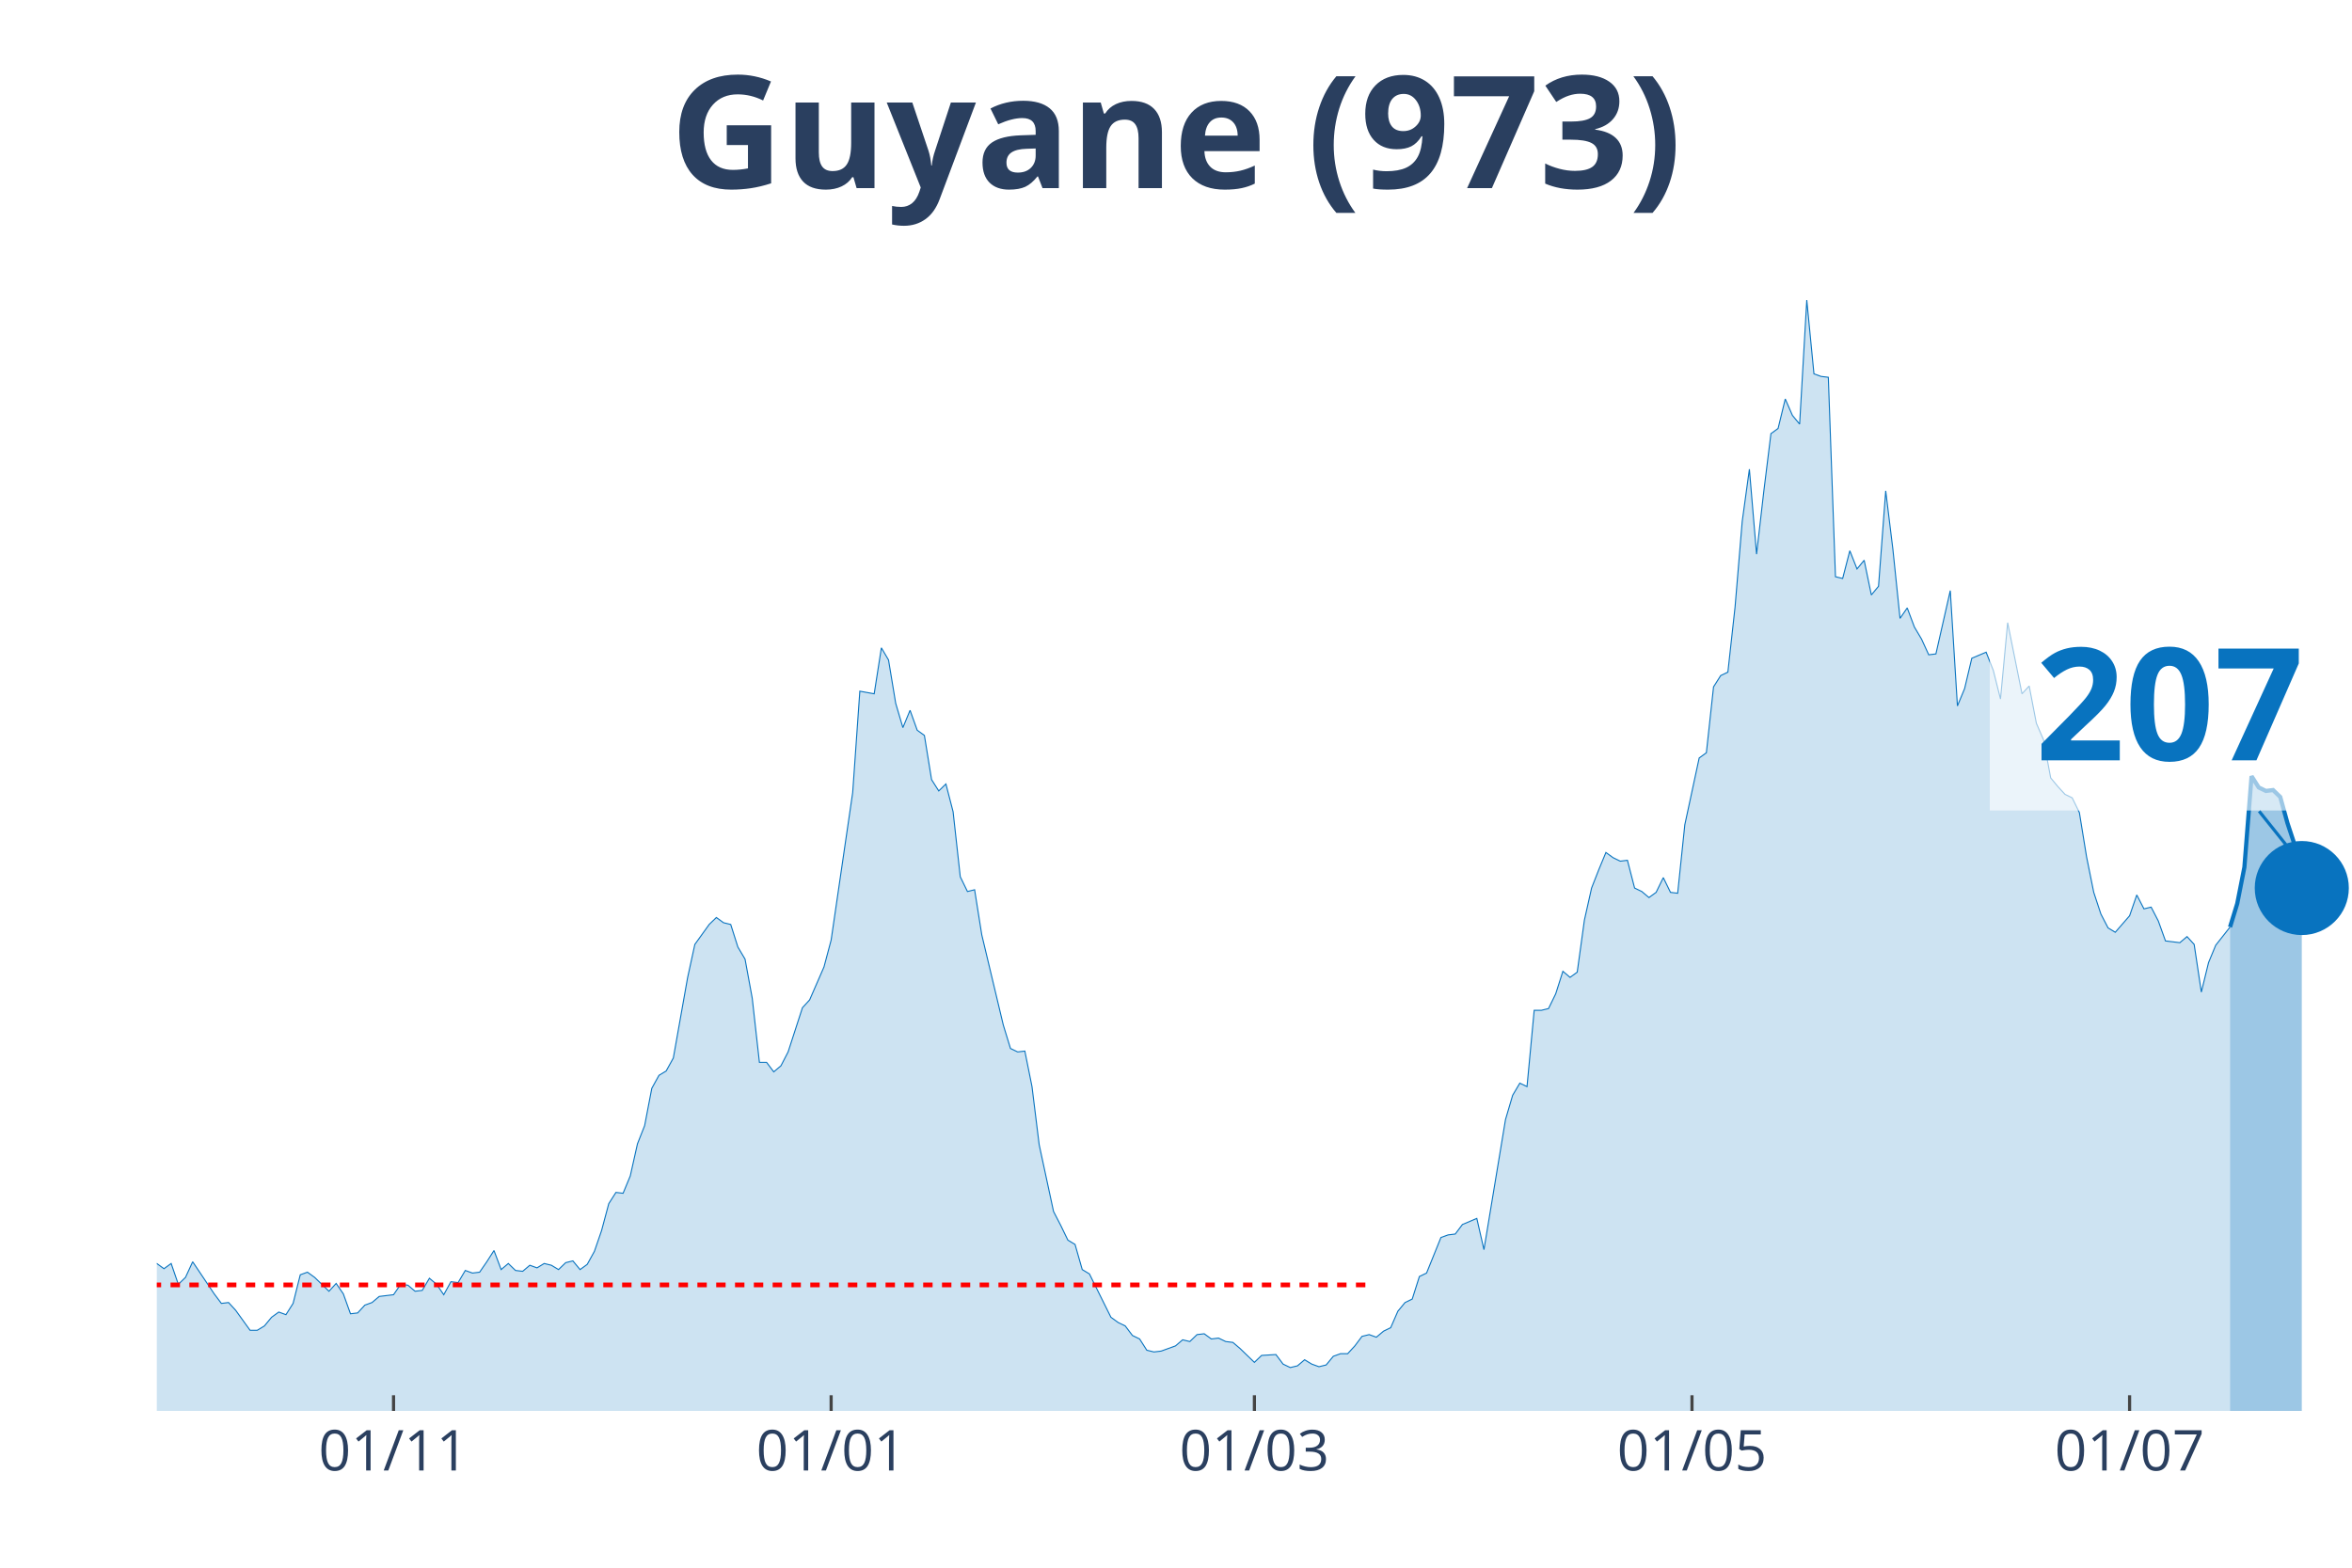
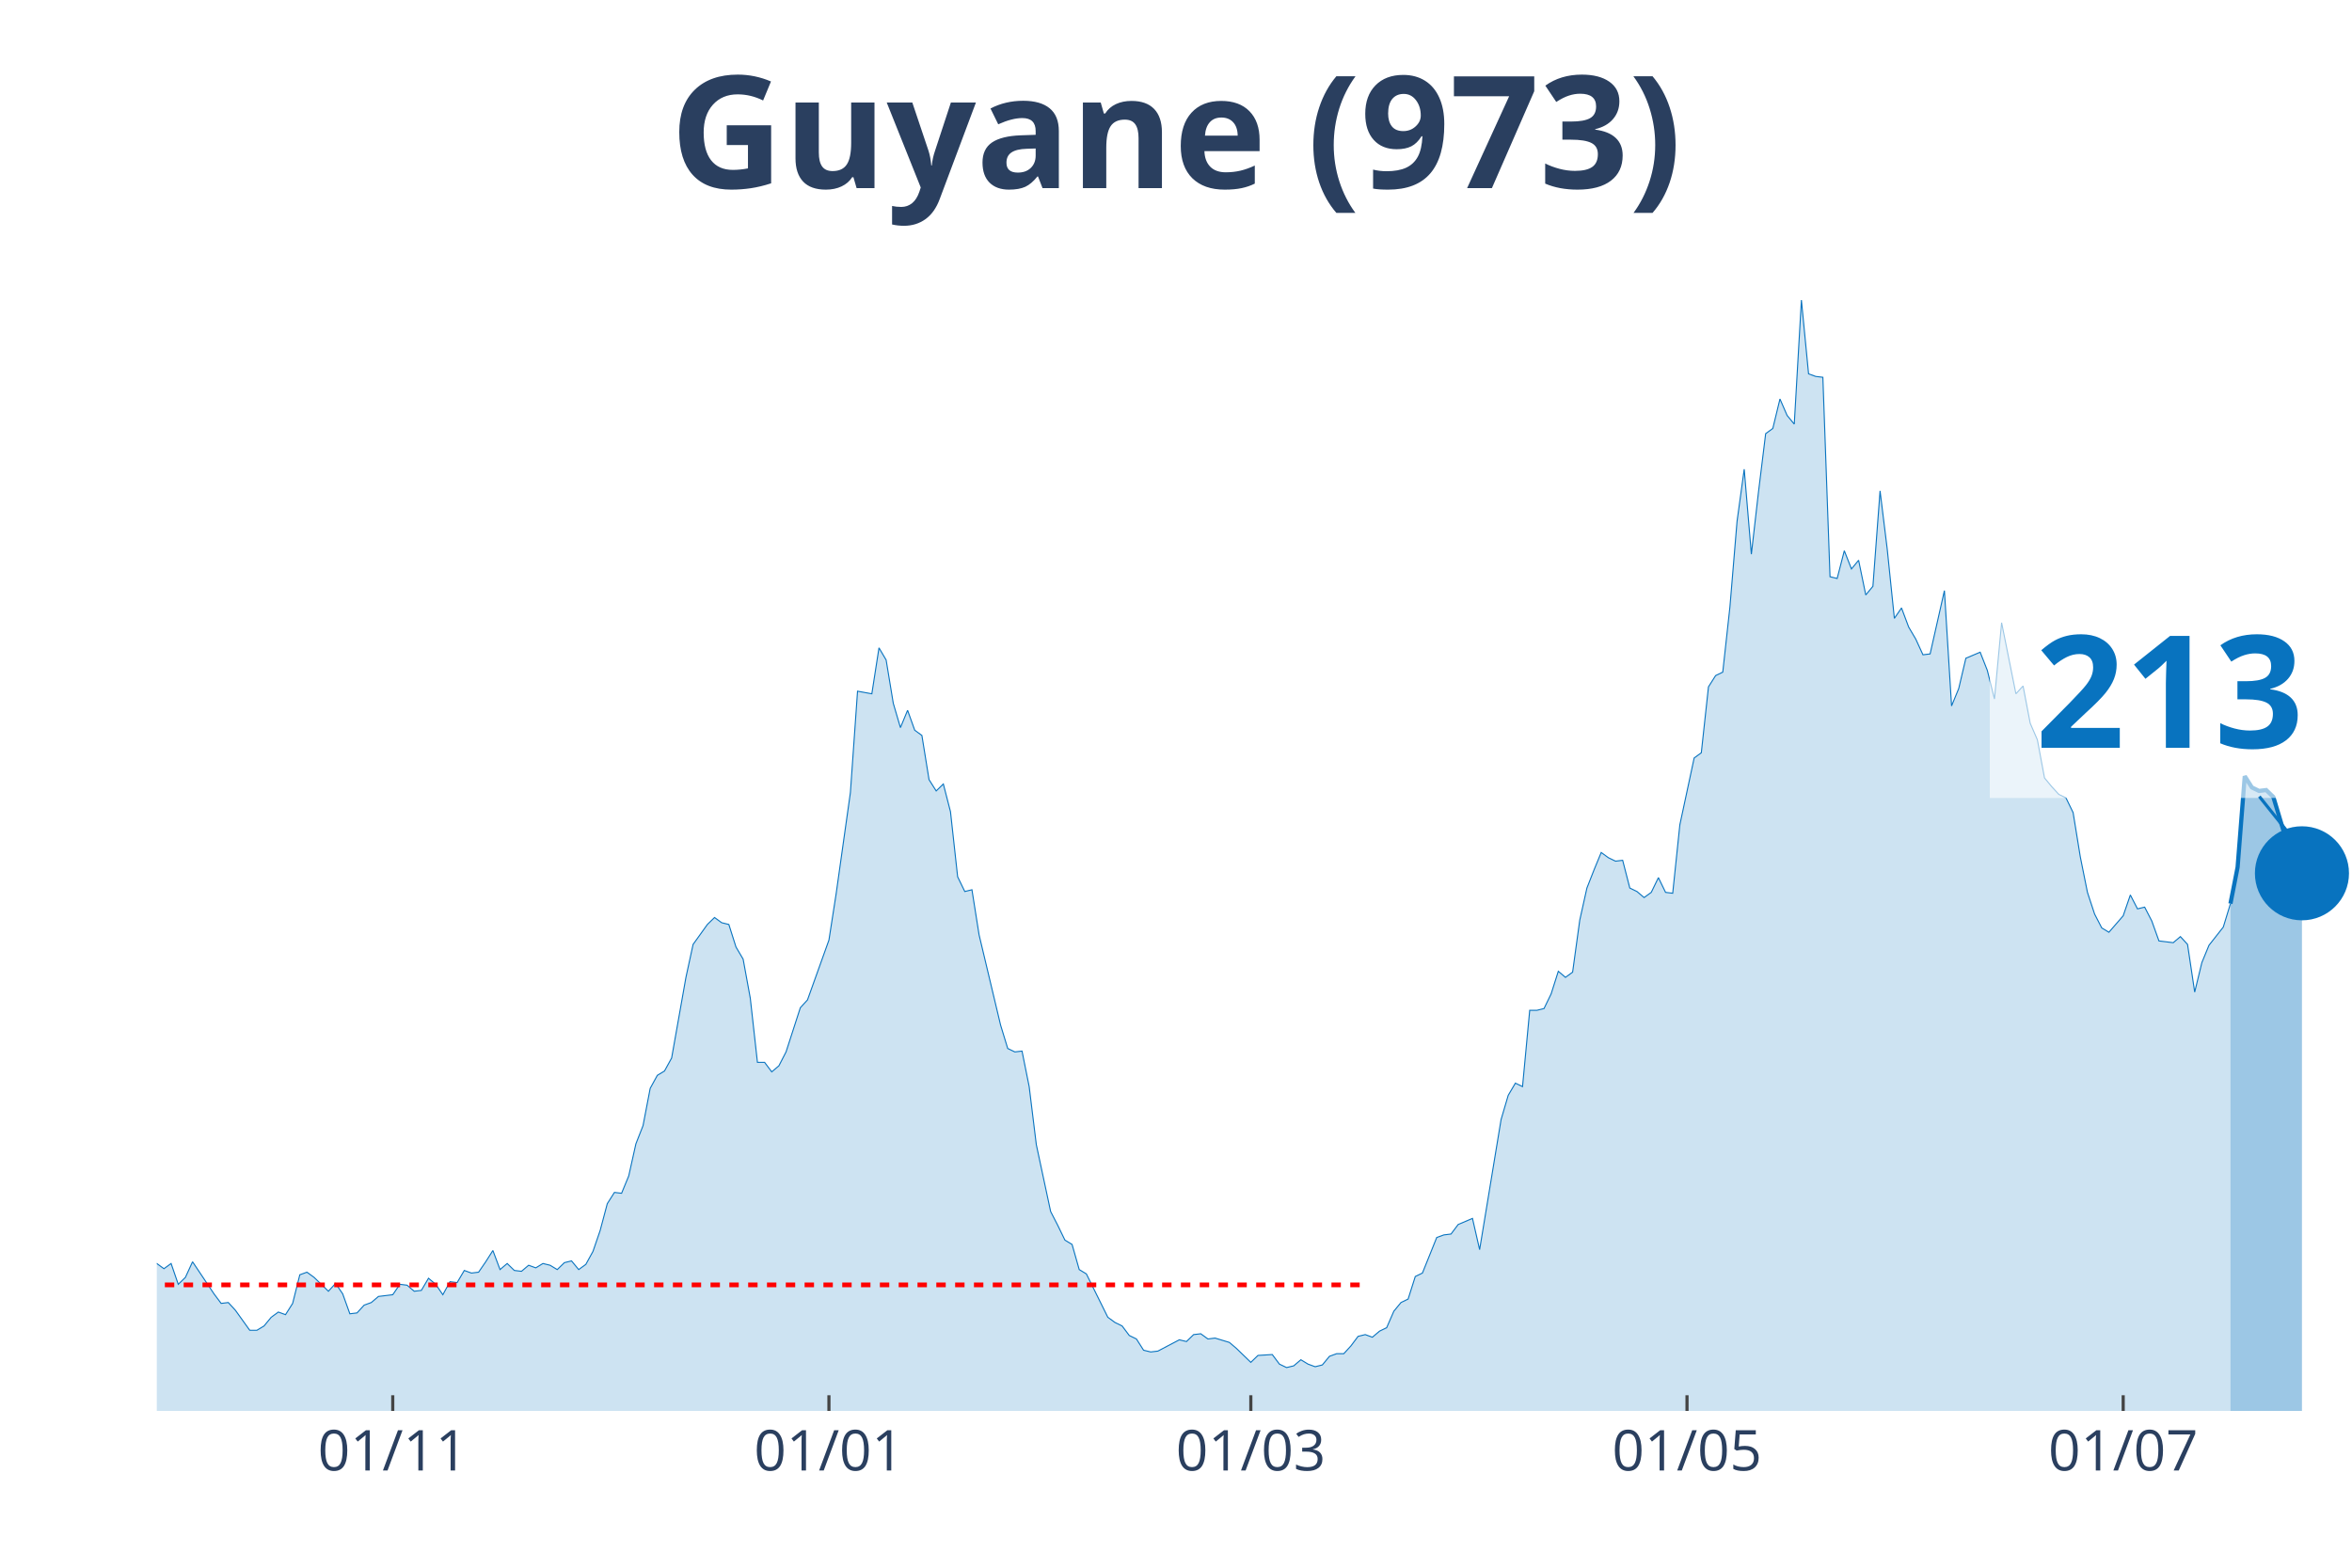
<svg xmlns="http://www.w3.org/2000/svg" class="main-svg" width="1125" height="750" style="" viewBox="0 0 750 500">
  <rect x="0" y="0" width="750" height="500" style="fill: rgb(0, 0, 0); fill-opacity: 0;" />
-   <defs id="defs-e2c592">
+   <defs id="defs-acbc55">
    <g class="clips">
-       <clipPath id="clipe2c592xyplot" class="plotclip">
+       <clipPath id="clipacbc55xyplot" class="plotclip">
        <rect width="700" height="380" />
      </clipPath>
-       <clipPath class="axesclip" id="clipe2c592x">
+       <clipPath class="axesclip" id="clipacbc55x">
        <rect x="50" y="0" width="700" height="500" />
      </clipPath>
-       <clipPath class="axesclip" id="clipe2c592y">
+       <clipPath class="axesclip" id="clipacbc55y">
        <rect x="0" y="70" width="750" height="380" />
      </clipPath>
-       <clipPath class="axesclip" id="clipe2c592xy">
+       <clipPath class="axesclip" id="clipacbc55xy">
        <rect x="50" y="70" width="700" height="380" />
      </clipPath>
    </g>
    <g class="gradients" />
  </defs>
  <g class="bglayer">
    <rect class="bg" x="50" y="70" width="700" height="380" style="fill: rgb(0, 0, 0); fill-opacity: 0; stroke-width: 0;" />
  </g>
  <g class="layer-below">
    <g class="imagelayer" />
    <g class="shapelayer" />
  </g>
  <g class="cartesianlayer">
    <g class="subplot xy">
      <g class="layer-subplot">
        <g class="shapelayer" />
        <g class="imagelayer" />
      </g>
      <g class="gridlayer">
        <g class="x">
-           <path class="xgrid crisp" transform="translate(125.49,0)" d="M0,70v380" style="stroke: rgb(255, 255, 255); stroke-opacity: 1; stroke-width: 1px;" />
-           <path class="xgrid crisp" transform="translate(265.03,0)" d="M0,70v380" style="stroke: rgb(255, 255, 255); stroke-opacity: 1; stroke-width: 1px;" />
-           <path class="xgrid crisp" transform="translate(400,0)" d="M0,70v380" style="stroke: rgb(255, 255, 255); stroke-opacity: 1; stroke-width: 1px;" />
-           <path class="xgrid crisp" transform="translate(539.54,0)" d="M0,70v380" style="stroke: rgb(255, 255, 255); stroke-opacity: 1; stroke-width: 1px;" />
-           <path class="xgrid crisp" transform="translate(679.08,0)" d="M0,70v380" style="stroke: rgb(255, 255, 255); stroke-opacity: 1; stroke-width: 1px;" />
+           <path class="xgrid crisp" transform="translate(125.24,0)" d="M0,70v380" style="stroke: rgb(255, 255, 255); stroke-opacity: 1; stroke-width: 1px;" />
+           <path class="xgrid crisp" transform="translate(264.33,0)" d="M0,70v380" style="stroke: rgb(255, 255, 255); stroke-opacity: 1; stroke-width: 1px;" />
+           <path class="xgrid crisp" transform="translate(398.86,0)" d="M0,70v380" style="stroke: rgb(255, 255, 255); stroke-opacity: 1; stroke-width: 1px;" />
+           <path class="xgrid crisp" transform="translate(537.95,0)" d="M0,70v380" style="stroke: rgb(255, 255, 255); stroke-opacity: 1; stroke-width: 1px;" />
+           <path class="xgrid crisp" transform="translate(677.04,0)" d="M0,70v380" style="stroke: rgb(255, 255, 255); stroke-opacity: 1; stroke-width: 1px;" />
        </g>
        <g class="y" />
      </g>
      <g class="zerolinelayer" />
      <path class="xlines-below" />
      <path class="ylines-below" />
      <g class="overlines-below" />
      <g class="xaxislayer-below" />
      <g class="yaxislayer-below" />
      <g class="overaxes-below" />
-       <g class="plot" transform="translate(50, 70)" clip-path="url('#clipe2c592xyplot')">
+       <g class="plot" transform="translate(50, 70)" clip-path="url('#clipacbc55xyplot')">
        <g class="scatterlayer mlayer">
-           <g class="trace scatter trace85a203" style="stroke-miterlimit: 2;">
+           <g class="trace scatter trace0f0167" style="stroke-miterlimit: 2;">
            <g class="fills">
              <g>
-                 <path class="js-fill" d="M661.11,380L-311.11,380L-311.11,378.89L-308.82,378.89L-306.54,374.75L-292.81,333.81L-290.52,336.3L-288.24,337.96L-285.95,336.3L-283.66,339.9L-279.08,338.24L-276.8,336.03L-260.78,288.18L-258.5,266.06L-251.63,224.29L-249.35,217.38L-247.06,190.83L-244.77,125.84L-231.05,10.51L-228.76,16.59L-226.47,19.64L-224.18,42.87L-221.9,45.91L-219.61,24.61L-215.03,13.55L-212.75,30.42L-210.46,27.38L-208.17,0L-205.88,0.55L-203.59,21.57L-201.31,24.61L-199.02,46.19L-192.16,79.93L-189.87,104.54L-187.58,109.52L-185.29,126.67L-180.72,180.04L-178.43,169.81L-176.14,204.1L-173.86,209.08L-171.57,195.53L-169.28,204.66L-164.71,184.47L-162.42,199.96L-157.84,191.94L-155.56,193.87L-144.12,232.31L-141.83,237.02L-137.25,258.31L-134.97,254.72L-130.39,270.48L-128.1,275.74L-125.82,281.27L-123.53,281.27L-121.24,280.16L-118.95,290.95L-116.67,292.05L-114.38,286.52L-109.8,293.99L-107.52,295.92L-105.23,302.29L-102.94,301.18L-98.37,310.86L-96.08,308.65L-91.5,309.2L-89.22,310.58L-86.93,317.5L-84.64,311.97L-75.49,313.62L-73.2,305.05L-70.92,301.73L-68.63,307.26L-66.34,312.79L-64.05,312.52L-61.76,315.56L-59.48,312.24L-54.9,322.75L-52.61,319.16L-50.33,317.77L-48.04,322.2L-45.75,321.37L-43.46,326.35L-38.89,328.01L-36.6,333.54L-34.31,338.52L-32.03,335.75L-29.74,336.58L-27.45,336.03L-22.88,338.52L-20.59,336.86L-18.3,331.6L-16.01,334.37L-13.73,331.6L-11.44,330.77L-9.15,327.45L-6.86,328.01L-4.58,332.43L-2.29,334.64L0,332.98L2.29,334.64L4.58,332.98L6.86,339.62L9.15,337.41L11.44,332.43L18.3,342.66L20.59,345.71L22.88,345.43L25.16,347.92L29.74,354.28L32.03,354.28L34.31,352.9L36.6,350.13L38.89,348.47L41.18,349.3L43.46,345.71L45.75,336.58L48.04,335.75L50.33,337.41L54.9,341.83L57.19,339.34L59.48,342.66L61.76,349.02L64.05,348.75L66.34,346.26L68.63,345.43L70.92,343.49L75.49,342.94L77.78,339.62L80.07,339.9L82.35,341.83L84.64,341.56L86.93,337.69L89.22,339.62L91.5,342.94L93.79,338.79L96.08,339.07L98.37,335.2L100.65,336.03L102.94,335.75L105.23,332.43L107.52,328.84L109.8,334.92L112.09,332.98L114.38,335.2L116.67,335.47L118.95,333.54L121.24,334.37L123.53,332.98L125.82,333.54L128.1,334.92L130.39,332.71L132.68,332.15L134.97,334.92L137.25,333.26L139.54,329.11L141.83,322.47L144.12,313.9L146.41,310.31L148.69,310.58L150.98,305.05L153.27,294.82L155.56,289.01L157.84,277.12L160.13,272.97L162.42,271.59L164.71,267.44L169.28,241.72L171.57,231.21L176.14,224.85L178.43,222.63L180.72,224.29L183.01,224.85L185.29,232.04L187.58,235.91L189.87,248.36L192.16,268.82L194.44,268.82L196.73,271.86L199.02,269.93L201.31,265.5L205.88,251.4L208.17,248.91L212.75,238.4L215.03,229.83L221.9,182.81L224.18,150.45L228.76,151.28L231.05,136.62L233.33,140.49L235.62,154.32L237.91,162.07L240.2,156.54L242.48,162.9L244.77,164.56L247.06,178.66L249.35,182.26L251.63,180.04L253.92,188.89L256.21,209.64L258.5,214.34L260.78,213.78L263.07,228.17L269.93,256.93L272.22,264.4L274.51,265.5L276.8,265.23L279.08,276.56L281.37,295.09L285.95,316.39L288.24,320.82L290.52,325.52L292.81,326.9L295.1,334.92L297.39,336.3L304.25,350.13L306.54,351.79L308.82,352.9L311.11,355.94L313.4,357.05L315.69,360.64L317.97,361.19L320.26,360.92L324.84,359.26L327.12,357.32L329.41,357.87L331.7,355.66L333.99,355.39L336.27,357.05L338.56,356.77L340.85,357.87L343.14,358.15L345.42,360.09L350,364.51L352.29,362.3L356.86,362.02L359.15,365.07L361.44,366.17L363.73,365.62L366.01,363.68L368.3,365.07L370.59,365.9L372.88,365.34L375.16,362.58L377.45,361.75L379.74,361.75L382.03,359.26L384.31,356.22L386.6,355.66L388.89,356.49L391.18,354.56L393.46,353.45L395.75,348.2L398.04,345.43L400.33,344.32L402.61,337.13L404.9,336.03L409.48,324.69L411.76,323.86L414.05,323.58L416.34,320.54L420.92,318.6L423.2,328.56L430.07,287.07L432.35,279.33L434.64,275.46L436.93,276.56L439.22,252.23L441.5,252.23L443.79,251.67L446.08,246.97L448.37,239.78L450.65,241.72L452.94,240.06L455.23,223.46L457.52,213.23L459.8,207.42L462.09,201.89L464.38,203.55L466.67,204.66L468.95,204.38L471.24,213.23L473.53,214.34L475.82,216.27L478.1,214.61L480.39,209.91L482.68,214.61L484.97,214.89L487.25,193.04L491.83,171.75L494.12,170.09L496.41,149.07L498.69,145.47L500.98,144.37L503.27,123.62L505.56,96.24L507.84,79.65L510.13,106.75L512.42,86.84L514.71,68.31L516.99,66.65L519.28,57.25L521.57,62.5L523.86,65.27L526.14,25.72L528.43,49.23L530.72,50.06L533.01,50.33L535.29,113.94L537.58,114.5L539.87,105.65L542.16,111.46L544.44,108.69L546.73,119.75L549.02,116.99L551.31,86.56L553.59,105.09L555.88,127.22L558.17,123.9L560.46,129.99L562.75,133.86L565.03,138.84L567.32,138.56L571.9,118.37L574.18,155.15L576.47,149.62L578.76,139.94L583.33,138.01L585.62,143.81L587.91,152.94L590.2,128.6L594.77,151.28L597.06,148.79L599.35,160.68L601.63,165.94L603.92,178.11L606.21,180.87L608.5,183.36L610.78,184.47L613.07,189.17L615.36,203.28L617.65,214.61L619.93,221.53L622.22,225.95L624.51,227.34L629.08,222.08L631.37,215.44L633.66,219.87L635.95,219.32L638.24,223.74L640.52,230.1L645.1,230.66L647.39,228.72L649.67,231.21L651.96,246.42L654.25,237.02L656.54,231.48L661.11,225.68" style="fill: rgb(8, 115, 191); fill-opacity: 0.2; stroke-width: 0;" />
+                 <path class="js-fill" d="M661.24,380L-310.1,380L-310.1,378.89L-307.82,378.89L-305.54,374.75L-291.86,333.81L-289.58,336.3L-287.3,337.96L-285.02,336.3L-282.74,339.9L-278.18,338.24L-275.9,336.03L-259.93,288.18L-257.65,266.06L-250.81,224.29L-248.53,217.38L-246.25,190.83L-243.97,125.84L-230.29,10.51L-228.01,16.59L-225.73,19.64L-223.45,42.87L-221.17,45.91L-218.89,24.61L-214.33,13.55L-212.05,30.42L-209.77,27.38L-207.49,0L-205.21,0.55L-202.93,21.57L-200.65,24.61L-198.37,46.19L-191.53,79.93L-189.25,104.54L-186.97,109.52L-184.69,126.67L-180.13,180.04L-177.85,169.81L-175.57,204.1L-173.29,209.08L-171.01,195.53L-168.73,204.66L-164.17,184.47L-161.89,199.96L-157.33,191.94L-155.05,193.87L-143.65,232.31L-141.37,237.02L-136.81,258.31L-134.53,254.72L-129.97,270.48L-127.69,275.74L-125.41,281.27L-123.13,281.27L-120.85,280.16L-118.57,290.95L-116.29,292.05L-114.01,286.52L-109.45,293.99L-107.17,295.92L-104.89,302.29L-102.61,301.18L-98.05,310.86L-95.77,308.65L-91.21,309.2L-88.93,310.58L-86.64,317.5L-84.36,311.97L-75.24,313.62L-72.96,305.05L-70.68,301.73L-68.4,307.26L-66.12,312.79L-63.84,312.52L-61.56,315.56L-59.28,312.24L-54.72,322.75L-52.44,319.16L-50.16,317.77L-47.88,322.2L-45.6,321.37L-43.32,326.35L-38.76,328.01L-36.48,333.54L-34.2,338.52L-31.92,335.75L-29.64,336.58L-27.36,336.03L-22.8,338.52L-20.52,336.86L-18.24,331.6L-15.96,334.37L-13.68,331.6L-11.4,330.77L-9.12,327.45L-6.84,328.01L-4.56,332.43L-2.28,334.64L0,332.98L2.28,334.64L4.56,332.98L6.84,339.62L9.12,337.41L11.4,332.43L18.24,342.66L20.52,345.71L22.8,345.43L25.08,347.92L29.64,354.28L31.92,354.28L34.2,352.9L36.48,350.13L38.76,348.47L41.04,349.3L43.32,345.71L45.6,336.58L47.88,335.75L50.16,337.41L54.72,341.83L57,339.34L59.28,342.66L61.56,349.02L63.84,348.75L66.12,346.26L68.4,345.43L70.68,343.49L75.24,342.94L77.52,339.62L79.8,339.9L82.08,341.83L84.36,341.56L86.64,337.69L88.93,339.62L91.21,342.94L93.49,338.79L95.77,339.07L98.05,335.2L100.33,336.03L102.61,335.75L104.89,332.43L107.17,328.84L109.45,334.92L111.73,332.98L114.01,335.2L116.29,335.47L118.57,333.54L120.85,334.37L123.13,332.98L125.41,333.54L127.69,334.92L129.97,332.71L132.25,332.15L134.53,334.92L136.81,333.26L139.09,329.11L141.37,322.47L143.65,313.9L145.93,310.31L148.21,310.58L150.49,305.05L152.77,294.82L155.05,289.01L157.33,277.12L159.61,272.97L161.89,271.59L164.17,267.44L168.73,241.72L171.01,231.21L175.57,224.85L177.85,222.63L180.13,224.29L182.41,224.85L184.69,232.04L186.97,235.91L189.25,248.36L191.53,268.82L193.81,268.82L196.09,271.86L198.37,269.93L200.65,265.5L205.21,251.4L207.49,248.91L214.33,229.83L216.61,215.17L221.17,182.81L223.45,150.45L228.01,151.28L230.29,136.62L232.57,140.49L234.85,154.32L237.13,162.07L239.41,156.54L241.69,162.9L243.97,164.56L246.25,178.66L248.53,182.26L250.81,180.04L253.09,188.89L255.37,209.64L257.65,214.34L259.93,213.78L262.21,228.17L269.06,256.93L271.34,264.4L273.62,265.5L275.9,265.23L278.18,276.56L280.46,295.09L285.02,316.39L287.3,320.82L289.58,325.52L291.86,326.9L294.14,334.92L296.42,336.3L303.26,350.13L305.54,351.79L307.82,352.9L310.1,355.94L312.38,357.05L314.66,360.64L316.94,361.19L319.22,360.92L326.06,357.32L328.34,357.87L330.62,355.66L332.9,355.39L335.18,357.05L337.46,356.77L342.02,358.15L344.3,360.09L348.86,364.51L351.14,362.3L355.7,362.02L357.98,365.07L360.26,366.17L362.54,365.62L364.82,363.68L367.1,365.07L369.38,365.9L371.66,365.34L373.94,362.58L376.22,361.75L378.5,361.75L380.78,359.26L383.06,356.22L385.34,355.66L387.62,356.49L389.9,354.56L392.18,353.45L394.46,348.2L396.74,345.43L399.02,344.32L401.3,337.13L403.58,336.03L408.14,324.69L410.42,323.86L412.7,323.58L414.98,320.54L419.54,318.6L421.82,328.56L428.66,287.07L430.94,279.33L433.22,275.46L435.5,276.56L437.79,252.23L440.07,252.23L442.35,251.67L444.63,246.97L446.91,239.78L449.19,241.72L451.47,240.06L453.75,223.46L456.03,213.23L458.31,207.42L460.59,201.89L462.87,203.55L465.15,204.66L467.43,204.38L469.71,213.23L471.99,214.34L474.27,216.27L476.55,214.61L478.83,209.91L481.11,214.61L483.39,214.89L485.67,193.04L490.23,171.75L492.51,170.09L494.79,149.07L497.07,145.47L499.35,144.37L501.63,123.62L503.91,96.24L506.19,79.65L508.47,106.75L510.75,86.84L513.03,68.31L515.31,66.65L517.59,57.25L519.87,62.5L522.15,65.27L524.43,25.72L526.71,49.23L528.99,50.06L531.27,50.33L533.55,113.94L535.83,114.5L538.11,105.65L540.39,111.46L542.67,108.69L544.95,119.75L547.23,116.99L549.51,86.56L551.79,105.09L554.07,127.22L556.35,123.9L558.63,129.99L560.91,133.86L563.19,138.84L565.47,138.56L570.03,118.37L572.31,155.15L574.59,149.62L576.87,139.94L581.43,138.01L583.71,143.81L585.99,152.94L588.27,128.6L592.83,151.28L595.11,148.79L597.39,160.68L599.67,165.94L601.95,178.11L604.23,180.87L606.51,183.36L608.79,184.47L611.07,189.17L613.36,203.28L615.64,214.61L617.92,221.53L620.2,225.95L622.48,227.34L627.04,222.08L629.32,215.44L631.6,219.87L633.88,219.32L636.16,223.74L638.44,230.1L643,230.66L645.28,228.72L647.56,231.21L649.84,246.42L652.12,237.02L654.4,231.48L658.96,225.68L661.24,218.21" style="fill: rgb(8, 115, 191); fill-opacity: 0.2; stroke-width: 0;" />
              </g>
            </g>
            <g class="errorbars" />
            <g class="lines">
-               <path class="js-line" d="M-311.11,378.89L-308.82,378.89L-306.54,374.75L-292.81,333.81L-290.52,336.3L-288.24,337.96L-285.95,336.3L-283.66,339.9L-279.08,338.24L-276.8,336.03L-260.78,288.18L-258.5,266.06L-251.63,224.29L-249.35,217.38L-247.06,190.83L-244.77,125.84L-231.05,10.51L-228.76,16.59L-226.47,19.64L-224.18,42.87L-221.9,45.91L-219.61,24.61L-215.03,13.55L-212.75,30.42L-210.46,27.38L-208.17,0L-205.88,0.55L-203.59,21.57L-201.31,24.61L-199.02,46.19L-192.16,79.93L-189.87,104.54L-187.58,109.52L-185.29,126.67L-180.72,180.04L-178.43,169.81L-176.14,204.1L-173.86,209.08L-171.57,195.53L-169.28,204.66L-164.71,184.47L-162.42,199.96L-157.84,191.94L-155.56,193.87L-144.12,232.31L-141.83,237.02L-137.25,258.31L-134.97,254.72L-130.39,270.48L-128.1,275.74L-125.82,281.27L-123.53,281.27L-121.24,280.16L-118.95,290.95L-116.67,292.05L-114.38,286.52L-109.8,293.99L-107.52,295.92L-105.23,302.29L-102.94,301.18L-98.37,310.86L-96.08,308.65L-91.5,309.2L-89.22,310.58L-86.93,317.5L-84.64,311.97L-75.49,313.62L-73.2,305.05L-70.92,301.73L-68.63,307.26L-66.34,312.79L-64.05,312.52L-61.76,315.56L-59.48,312.24L-54.9,322.75L-52.61,319.16L-50.33,317.77L-48.04,322.2L-45.75,321.37L-43.46,326.35L-38.89,328.01L-36.6,333.54L-34.31,338.52L-32.03,335.75L-29.74,336.58L-27.45,336.03L-22.88,338.52L-20.59,336.86L-18.3,331.6L-16.01,334.37L-13.73,331.6L-11.44,330.77L-9.15,327.45L-6.86,328.01L-4.58,332.43L-2.29,334.64L0,332.98L2.29,334.64L4.58,332.98L6.86,339.62L9.15,337.41L11.44,332.43L18.3,342.66L20.59,345.71L22.88,345.43L25.16,347.92L29.74,354.28L32.03,354.28L34.31,352.9L36.6,350.13L38.89,348.47L41.18,349.3L43.46,345.71L45.75,336.58L48.04,335.75L50.33,337.41L54.9,341.83L57.19,339.34L59.48,342.66L61.76,349.02L64.05,348.75L66.34,346.26L68.63,345.43L70.92,343.49L75.49,342.94L77.78,339.62L80.07,339.9L82.35,341.83L84.64,341.56L86.93,337.69L89.22,339.62L91.5,342.94L93.79,338.79L96.08,339.07L98.37,335.2L100.65,336.03L102.94,335.75L105.23,332.43L107.52,328.84L109.8,334.92L112.09,332.98L114.38,335.2L116.67,335.47L118.95,333.54L121.24,334.37L123.53,332.98L125.82,333.54L128.1,334.92L130.39,332.71L132.68,332.15L134.97,334.92L137.25,333.26L139.54,329.11L141.83,322.47L144.12,313.9L146.41,310.31L148.69,310.58L150.98,305.05L153.27,294.82L155.56,289.01L157.84,277.12L160.13,272.97L162.42,271.59L164.71,267.44L169.28,241.72L171.57,231.21L176.14,224.85L178.43,222.63L180.72,224.29L183.01,224.85L185.29,232.04L187.58,235.91L189.87,248.36L192.16,268.82L194.44,268.82L196.73,271.86L199.02,269.93L201.31,265.5L205.88,251.4L208.17,248.91L212.75,238.4L215.03,229.83L221.9,182.81L224.18,150.45L228.76,151.28L231.05,136.62L233.33,140.49L235.62,154.32L237.91,162.07L240.2,156.54L242.48,162.9L244.77,164.56L247.06,178.66L249.35,182.26L251.63,180.04L253.92,188.89L256.21,209.64L258.5,214.34L260.78,213.78L263.07,228.17L269.93,256.93L272.22,264.4L274.51,265.5L276.8,265.23L279.08,276.56L281.37,295.09L285.95,316.39L288.24,320.82L290.52,325.52L292.81,326.9L295.1,334.92L297.39,336.3L304.25,350.13L306.54,351.79L308.82,352.9L311.11,355.94L313.4,357.05L315.69,360.64L317.97,361.19L320.26,360.92L324.84,359.26L327.12,357.32L329.41,357.87L331.7,355.66L333.99,355.39L336.27,357.05L338.56,356.77L340.85,357.87L343.14,358.15L345.42,360.09L350,364.51L352.29,362.3L356.86,362.02L359.15,365.07L361.44,366.17L363.73,365.62L366.01,363.68L368.3,365.07L370.59,365.9L372.88,365.34L375.16,362.58L377.45,361.75L379.74,361.75L382.03,359.26L384.31,356.22L386.6,355.66L388.89,356.49L391.18,354.56L393.46,353.45L395.75,348.2L398.04,345.43L400.33,344.32L402.61,337.13L404.9,336.03L409.48,324.69L411.76,323.86L414.05,323.58L416.34,320.54L420.92,318.6L423.2,328.56L430.07,287.07L432.35,279.33L434.64,275.46L436.93,276.56L439.22,252.23L441.5,252.23L443.79,251.67L446.08,246.97L448.37,239.78L450.65,241.72L452.94,240.06L455.23,223.46L457.52,213.23L459.8,207.42L462.09,201.89L464.38,203.55L466.67,204.66L468.95,204.38L471.24,213.23L473.53,214.34L475.82,216.27L478.1,214.61L480.39,209.91L482.68,214.61L484.97,214.89L487.25,193.04L491.83,171.75L494.12,170.09L496.41,149.07L498.69,145.47L500.98,144.37L503.27,123.62L505.56,96.24L507.84,79.65L510.13,106.75L512.42,86.84L514.71,68.31L516.99,66.65L519.28,57.25L521.57,62.5L523.86,65.27L526.14,25.72L528.43,49.23L530.72,50.06L533.01,50.33L535.29,113.94L537.58,114.5L539.87,105.65L542.16,111.46L544.44,108.69L546.73,119.75L549.02,116.99L551.31,86.56L553.59,105.09L555.88,127.22L558.17,123.9L560.46,129.99L562.75,133.86L565.03,138.84L567.32,138.56L571.9,118.37L574.18,155.15L576.47,149.62L578.76,139.94L583.33,138.01L585.62,143.81L587.91,152.94L590.2,128.6L594.77,151.28L597.06,148.79L599.35,160.68L601.63,165.94L603.92,178.11L606.21,180.87L608.5,183.36L610.78,184.47L613.07,189.17L615.36,203.28L617.65,214.61L619.93,221.53L622.22,225.95L624.51,227.34L629.08,222.08L631.37,215.44L633.66,219.87L635.95,219.32L638.24,223.74L640.52,230.1L645.1,230.66L647.39,228.72L649.67,231.21L651.96,246.42L654.25,237.02L656.54,231.48L661.11,225.68" style="vector-effect: non-scaling-stroke; fill: none; stroke: rgb(8, 115, 191); stroke-opacity: 1; stroke-width: 0.5px; opacity: 1;" />
+               <path class="js-line" d="M-310.1,378.89L-307.82,378.89L-305.54,374.75L-291.86,333.81L-289.58,336.3L-287.3,337.96L-285.02,336.3L-282.74,339.9L-278.18,338.24L-275.9,336.03L-259.93,288.18L-257.65,266.06L-250.81,224.29L-248.53,217.38L-246.25,190.83L-243.97,125.84L-230.29,10.51L-228.01,16.59L-225.73,19.64L-223.45,42.87L-221.17,45.91L-218.89,24.61L-214.33,13.55L-212.05,30.42L-209.77,27.38L-207.49,0L-205.21,0.55L-202.93,21.57L-200.65,24.61L-198.37,46.19L-191.53,79.93L-189.25,104.54L-186.97,109.52L-184.69,126.67L-180.13,180.04L-177.85,169.81L-175.57,204.1L-173.29,209.08L-171.01,195.53L-168.73,204.66L-164.17,184.47L-161.89,199.96L-157.33,191.94L-155.05,193.87L-143.65,232.31L-141.37,237.02L-136.81,258.31L-134.53,254.72L-129.97,270.48L-127.69,275.74L-125.41,281.27L-123.13,281.27L-120.85,280.16L-118.57,290.95L-116.29,292.05L-114.01,286.52L-109.45,293.99L-107.17,295.92L-104.89,302.29L-102.61,301.18L-98.05,310.86L-95.77,308.65L-91.21,309.2L-88.93,310.58L-86.64,317.5L-84.36,311.97L-75.24,313.62L-72.96,305.05L-70.68,301.73L-68.4,307.26L-66.12,312.79L-63.84,312.52L-61.56,315.56L-59.28,312.24L-54.72,322.75L-52.44,319.16L-50.16,317.77L-47.88,322.2L-45.6,321.37L-43.32,326.35L-38.76,328.01L-36.48,333.54L-34.2,338.52L-31.92,335.75L-29.64,336.58L-27.36,336.03L-22.8,338.52L-20.52,336.86L-18.24,331.6L-15.96,334.37L-13.68,331.6L-11.4,330.77L-9.12,327.45L-6.84,328.01L-4.56,332.43L-2.28,334.64L0,332.98L2.28,334.64L4.56,332.98L6.84,339.62L9.12,337.41L11.4,332.43L18.24,342.66L20.52,345.71L22.8,345.43L25.08,347.92L29.64,354.28L31.92,354.28L34.2,352.9L36.48,350.13L38.76,348.47L41.04,349.3L43.32,345.71L45.6,336.58L47.88,335.75L50.16,337.41L54.72,341.83L57,339.34L59.28,342.66L61.56,349.02L63.84,348.75L66.12,346.26L68.4,345.43L70.68,343.49L75.24,342.94L77.52,339.62L79.8,339.9L82.08,341.83L84.36,341.56L86.64,337.69L88.93,339.62L91.21,342.94L93.49,338.79L95.77,339.07L98.05,335.2L100.33,336.03L102.61,335.75L104.89,332.43L107.17,328.84L109.45,334.92L111.73,332.98L114.01,335.2L116.29,335.47L118.57,333.54L120.85,334.37L123.13,332.98L125.41,333.54L127.69,334.92L129.97,332.71L132.25,332.15L134.53,334.92L136.81,333.26L139.09,329.11L141.37,322.47L143.65,313.9L145.93,310.31L148.21,310.58L150.49,305.05L152.77,294.82L155.05,289.01L157.33,277.12L159.61,272.97L161.89,271.59L164.17,267.44L168.73,241.72L171.01,231.21L175.57,224.85L177.85,222.63L180.13,224.29L182.41,224.85L184.69,232.04L186.97,235.91L189.25,248.36L191.53,268.82L193.81,268.82L196.09,271.86L198.37,269.93L200.65,265.5L205.21,251.4L207.49,248.91L214.33,229.83L216.61,215.17L221.17,182.81L223.45,150.45L228.01,151.28L230.29,136.62L232.57,140.49L234.85,154.32L237.13,162.07L239.41,156.54L241.69,162.9L243.97,164.56L246.25,178.66L248.53,182.26L250.81,180.04L253.09,188.89L255.37,209.64L257.65,214.34L259.93,213.78L262.21,228.17L269.06,256.93L271.34,264.4L273.62,265.5L275.9,265.23L278.18,276.56L280.46,295.09L285.02,316.39L287.3,320.82L289.58,325.52L291.86,326.9L294.14,334.92L296.42,336.3L303.26,350.13L305.54,351.79L307.82,352.9L310.1,355.94L312.38,357.05L314.66,360.64L316.94,361.19L319.22,360.92L326.06,357.32L328.34,357.87L330.62,355.66L332.9,355.39L335.18,357.05L337.46,356.77L342.02,358.15L344.3,360.09L348.86,364.51L351.14,362.3L355.7,362.02L357.98,365.07L360.26,366.17L362.54,365.62L364.82,363.68L367.1,365.07L369.38,365.9L371.66,365.34L373.94,362.58L376.22,361.75L378.5,361.75L380.78,359.26L383.06,356.22L385.34,355.66L387.62,356.49L389.9,354.56L392.18,353.45L394.46,348.2L396.74,345.43L399.02,344.32L401.3,337.13L403.58,336.03L408.14,324.69L410.42,323.86L412.7,323.58L414.98,320.54L419.54,318.6L421.82,328.56L428.66,287.07L430.94,279.33L433.22,275.46L435.5,276.56L437.79,252.23L440.07,252.23L442.35,251.67L444.63,246.97L446.91,239.78L449.19,241.72L451.47,240.06L453.75,223.46L456.03,213.23L458.31,207.42L460.59,201.89L462.87,203.55L465.15,204.66L467.43,204.38L469.71,213.23L471.99,214.34L474.27,216.27L476.55,214.61L478.83,209.91L481.11,214.61L483.39,214.89L485.67,193.04L490.23,171.75L492.51,170.09L494.79,149.07L497.07,145.47L499.35,144.37L501.63,123.62L503.91,96.24L506.19,79.65L508.47,106.75L510.75,86.84L513.03,68.31L515.31,66.65L517.59,57.25L519.87,62.5L522.15,65.27L524.43,25.72L526.71,49.23L528.99,50.06L531.27,50.33L533.55,113.94L535.83,114.5L538.11,105.65L540.39,111.46L542.67,108.69L544.95,119.75L547.23,116.99L549.51,86.56L551.79,105.09L554.07,127.22L556.35,123.9L558.63,129.99L560.91,133.86L563.19,138.84L565.47,138.56L570.03,118.37L572.31,155.15L574.59,149.62L576.87,139.94L581.43,138.01L583.71,143.81L585.99,152.94L588.27,128.6L592.83,151.28L595.11,148.79L597.39,160.68L599.67,165.94L601.95,178.11L604.23,180.87L606.51,183.36L608.79,184.47L611.07,189.17L613.36,203.28L615.64,214.61L617.92,221.53L620.2,225.95L622.48,227.34L627.04,222.08L629.32,215.44L631.6,219.87L633.88,219.32L636.16,223.74L638.44,230.1L643,230.66L645.28,228.72L647.56,231.21L649.84,246.42L652.12,237.02L654.4,231.48L658.96,225.68L661.24,218.21" style="vector-effect: non-scaling-stroke; fill: none; stroke: rgb(8, 115, 191); stroke-opacity: 1; stroke-width: 0.5px; opacity: 1;" />
            </g>
            <g class="points" />
            <g class="text" />
          </g>
-           <g class="trace scatter trace18b5af" style="stroke-miterlimit: 2;">
+           <g class="trace scatter tracec323d5" style="stroke-miterlimit: 2;">
            <g class="fills">
              <g>
-                 <path class="js-fill" d="M683.99,380L661.11,380L661.11,225.68L663.4,218.21L665.69,206.59L667.97,177.55L670.26,181.15L672.55,182.26L674.84,181.98L677.12,184.19L679.41,192.49L681.7,199.4L683.99,213.23" style="fill: rgb(8, 115, 191); fill-opacity: 0.4; stroke-width: 0;" />
+                 <path class="js-fill" d="M684.04,380L661.24,380L661.24,218.21L663.52,206.59L665.8,177.55L668.08,181.15L670.36,182.26L672.64,181.98L674.92,184.19L679.48,199.4L681.76,213.23L684.04,208.53" style="fill: rgb(8, 115, 191); fill-opacity: 0.4; stroke-width: 0;" />
              </g>
            </g>
            <g class="errorbars" />
            <g class="lines">
-               <path class="js-line" d="M661.11,225.68L663.4,218.21L665.69,206.59L667.97,177.55L670.26,181.15L672.55,182.26L674.84,181.98L677.12,184.19L679.41,192.49L681.7,199.4L683.99,213.23" style="vector-effect: non-scaling-stroke; fill: none; stroke: rgb(8, 115, 191); stroke-opacity: 1; stroke-width: 2px; opacity: 1;" />
+               <path class="js-line" d="M661.24,218.21L663.52,206.59L665.8,177.55L668.08,181.15L670.36,182.26L672.64,181.98L674.92,184.19L679.48,199.4L681.76,213.23L684.04,208.53" style="vector-effect: non-scaling-stroke; fill: none; stroke: rgb(8, 115, 191); stroke-opacity: 1; stroke-width: 2px; opacity: 1;" />
            </g>
            <g class="points" />
            <g class="text" />
          </g>
-           <g class="trace scatter traceab4dc7" style="stroke-miterlimit: 2; opacity: 1;">
+           <g class="trace scatter trace4a620e" style="stroke-miterlimit: 2; opacity: 1;">
            <g class="fills" />
            <g class="errorbars" />
            <g class="lines" />
            <g class="points">
-               <path class="point" transform="translate(683.99,213.23)" d="M15,0A15,15 0 1,1 0,-15A15,15 0 0,1 15,0Z" style="opacity: 1; stroke-width: 0px; fill: rgb(8, 115, 191); fill-opacity: 1;" />
+               <path class="point" transform="translate(684.04,208.53)" d="M15,0A15,15 0 1,1 0,-15A15,15 0 0,1 15,0Z" style="opacity: 1; stroke-width: 0px; fill: rgb(8, 115, 191); fill-opacity: 1;" />
            </g>
            <g class="text" />
          </g>
        </g>
      </g>
      <g class="overplot" />
      <path class="xlines-above crisp" style="fill: none; stroke-width: 1px; stroke: rgb(0, 0, 0); stroke-opacity: 0;" d="" />
      <path class="ylines-above crisp" style="fill: none;" d="M0,0" />
      <g class="overlines-above" />
      <g class="xaxislayer-above">
-         <path class="xtick ticks crisp" d="M0,450v-5" transform="translate(125.49,0)" style="stroke: rgb(68, 68, 68); stroke-opacity: 1; stroke-width: 1px;" />
-         <path class="xtick ticks crisp" d="M0,450v-5" transform="translate(265.03,0)" style="stroke: rgb(68, 68, 68); stroke-opacity: 1; stroke-width: 1px;" />
-         <path class="xtick ticks crisp" d="M0,450v-5" transform="translate(400,0)" style="stroke: rgb(68, 68, 68); stroke-opacity: 1; stroke-width: 1px;" />
-         <path class="xtick ticks crisp" d="M0,450v-5" transform="translate(539.54,0)" style="stroke: rgb(68, 68, 68); stroke-opacity: 1; stroke-width: 1px;" />
-         <path class="xtick ticks crisp" d="M0,450v-5" transform="translate(679.08,0)" style="stroke: rgb(68, 68, 68); stroke-opacity: 1; stroke-width: 1px;" />
+         <path class="xtick ticks crisp" d="M0,450v-5" transform="translate(125.24,0)" style="stroke: rgb(68, 68, 68); stroke-opacity: 1; stroke-width: 1px;" />
+         <path class="xtick ticks crisp" d="M0,450v-5" transform="translate(264.33,0)" style="stroke: rgb(68, 68, 68); stroke-opacity: 1; stroke-width: 1px;" />
+         <path class="xtick ticks crisp" d="M0,450v-5" transform="translate(398.86,0)" style="stroke: rgb(68, 68, 68); stroke-opacity: 1; stroke-width: 1px;" />
+         <path class="xtick ticks crisp" d="M0,450v-5" transform="translate(537.95,0)" style="stroke: rgb(68, 68, 68); stroke-opacity: 1; stroke-width: 1px;" />
+         <path class="xtick ticks crisp" d="M0,450v-5" transform="translate(677.04,0)" style="stroke: rgb(68, 68, 68); stroke-opacity: 1; stroke-width: 1px;" />
        <g class="xtick">
-           <text text-anchor="middle" x="0" y="469" transform="translate(125.49,0)" style="font-family: 'Open Sans', verdana, arial, sans-serif; font-size: 18px; fill: rgb(42, 63, 95); fill-opacity: 1; white-space: pre;">01/11</text>
+           <text text-anchor="middle" x="0" y="469" transform="translate(125.24,0)" style="font-family: 'Open Sans', verdana, arial, sans-serif; font-size: 18px; fill: rgb(42, 63, 95); fill-opacity: 1; white-space: pre;">01/11</text>
        </g>
        <g class="xtick">
-           <text text-anchor="middle" x="0" y="469" transform="translate(265.03,0)" style="font-family: 'Open Sans', verdana, arial, sans-serif; font-size: 18px; fill: rgb(42, 63, 95); fill-opacity: 1; white-space: pre;">01/01</text>
+           <text text-anchor="middle" x="0" y="469" transform="translate(264.33,0)" style="font-family: 'Open Sans', verdana, arial, sans-serif; font-size: 18px; fill: rgb(42, 63, 95); fill-opacity: 1; white-space: pre;">01/01</text>
        </g>
        <g class="xtick">
-           <text text-anchor="middle" x="0" y="469" transform="translate(400,0)" style="font-family: 'Open Sans', verdana, arial, sans-serif; font-size: 18px; fill: rgb(42, 63, 95); fill-opacity: 1; white-space: pre;">01/03</text>
+           <text text-anchor="middle" x="0" y="469" transform="translate(398.86,0)" style="font-family: 'Open Sans', verdana, arial, sans-serif; font-size: 18px; fill: rgb(42, 63, 95); fill-opacity: 1; white-space: pre;">01/03</text>
        </g>
        <g class="xtick">
-           <text text-anchor="middle" x="0" y="469" transform="translate(539.54,0)" style="font-family: 'Open Sans', verdana, arial, sans-serif; font-size: 18px; fill: rgb(42, 63, 95); fill-opacity: 1; white-space: pre;">01/05</text>
+           <text text-anchor="middle" x="0" y="469" transform="translate(537.95,0)" style="font-family: 'Open Sans', verdana, arial, sans-serif; font-size: 18px; fill: rgb(42, 63, 95); fill-opacity: 1; white-space: pre;">01/05</text>
        </g>
        <g class="xtick">
-           <text text-anchor="middle" x="0" y="469" transform="translate(679.08,0)" style="font-family: 'Open Sans', verdana, arial, sans-serif; font-size: 18px; fill: rgb(42, 63, 95); fill-opacity: 1; white-space: pre;">01/07</text>
+           <text text-anchor="middle" x="0" y="469" transform="translate(677.04,0)" style="font-family: 'Open Sans', verdana, arial, sans-serif; font-size: 18px; fill: rgb(42, 63, 95); fill-opacity: 1; white-space: pre;">01/07</text>
        </g>
      </g>
      <g class="yaxislayer-above" />
      <g class="overaxes-above" />
    </g>
  </g>
  <g class="polarlayer" />
  <g class="ternarylayer" />
  <g class="geolayer" />
  <g class="funnelarealayer" />
  <g class="pielayer" />
  <g class="treemaplayer" />
  <g class="sunburstlayer" />
  <g class="glimages" />
-   <defs id="topdefs-e2c592">
+   <defs id="topdefs-acbc55">
    <g class="clips" />
  </defs>
  <g class="layer-above">
    <g class="imagelayer" />
    <g class="shapelayer">
-       <path data-index="0" fill-rule="evenodd" d="M-1235.62,409.8L436.6,409.8" clip-path="url('#clipe2c592xy')" style="opacity: 1; stroke: rgb(255, 0, 0); stroke-opacity: 1; fill: rgb(0, 0, 0); fill-opacity: 0; stroke-dasharray: 3px, 3px; stroke-width: 1.5px;" />
+       <path data-index="0" fill-rule="evenodd" d="M-1231.43,409.8L435.34,409.8" clip-path="url('#clipacbc55xy')" style="opacity: 1; stroke: rgb(255, 0, 0); stroke-opacity: 1; fill: rgb(0, 0, 0); fill-opacity: 0; stroke-dasharray: 3px, 3px; stroke-width: 1.5px;" />
    </g>
  </g>
  <g class="infolayer">
    <g class="g-gtitle">
      <text class="gtitle" x="375" y="25" text-anchor="middle" dy="0.7em" style="font-family: 'Open Sans', verdana, arial, sans-serif; font-size: 50px; fill: rgb(42, 63, 95); opacity: 1; font-weight: normal; white-space: pre;">
        <tspan style="font-weight:bold">Guyane (973)</tspan>
      </text>
    </g>
    <g class="g-xtitle" />
    <g class="annotation" data-index="0" style="opacity: 1;">
-       <g class="annotation-text-g" transform="rotate(0,691.99,223.23)">
-         <g class="cursor-pointer" transform="translate(634, 187)">
+       <g class="annotation-text-g" transform="rotate(0,692.04,218.53)">
+         <g class="cursor-pointer" transform="translate(634, 183)">
          <rect class="bg" x="0.5" y="0.5" width="115" height="71" style="stroke-width: 1px; stroke: rgb(0, 0, 0); stroke-opacity: 0; fill: rgb(255, 255, 255); fill-opacity: 0.6;" />
          <text class="annotation-text" text-anchor="middle" x="57.812" y="55.5" style="font-family: 'Open Sans', verdana, arial, sans-serif; font-size: 50px; fill: rgb(8, 115, 191); fill-opacity: 1; white-space: pre;">
-             <tspan style="font-weight:bold">207 </tspan>
+             <tspan style="font-weight:bold">213 </tspan>
          </text>
        </g>
      </g>
      <g class="annotation-arrow-g" style="opacity: 1;">
-         <path d="M720.39,258.73L731.99,273.23" style="stroke-width: 1px; stroke: rgb(8, 115, 191); stroke-opacity: 1; stroke-dasharray: 0px, 0px, 18.569px, 18.569px;" />
+         <path d="M720.44,254.03L732.04,268.53" style="stroke-width: 1px; stroke: rgb(8, 115, 191); stroke-opacity: 1; stroke-dasharray: 0px, 0px, 18.569px, 18.569px;" />
      </g>
    </g>
  </g>
</svg>
